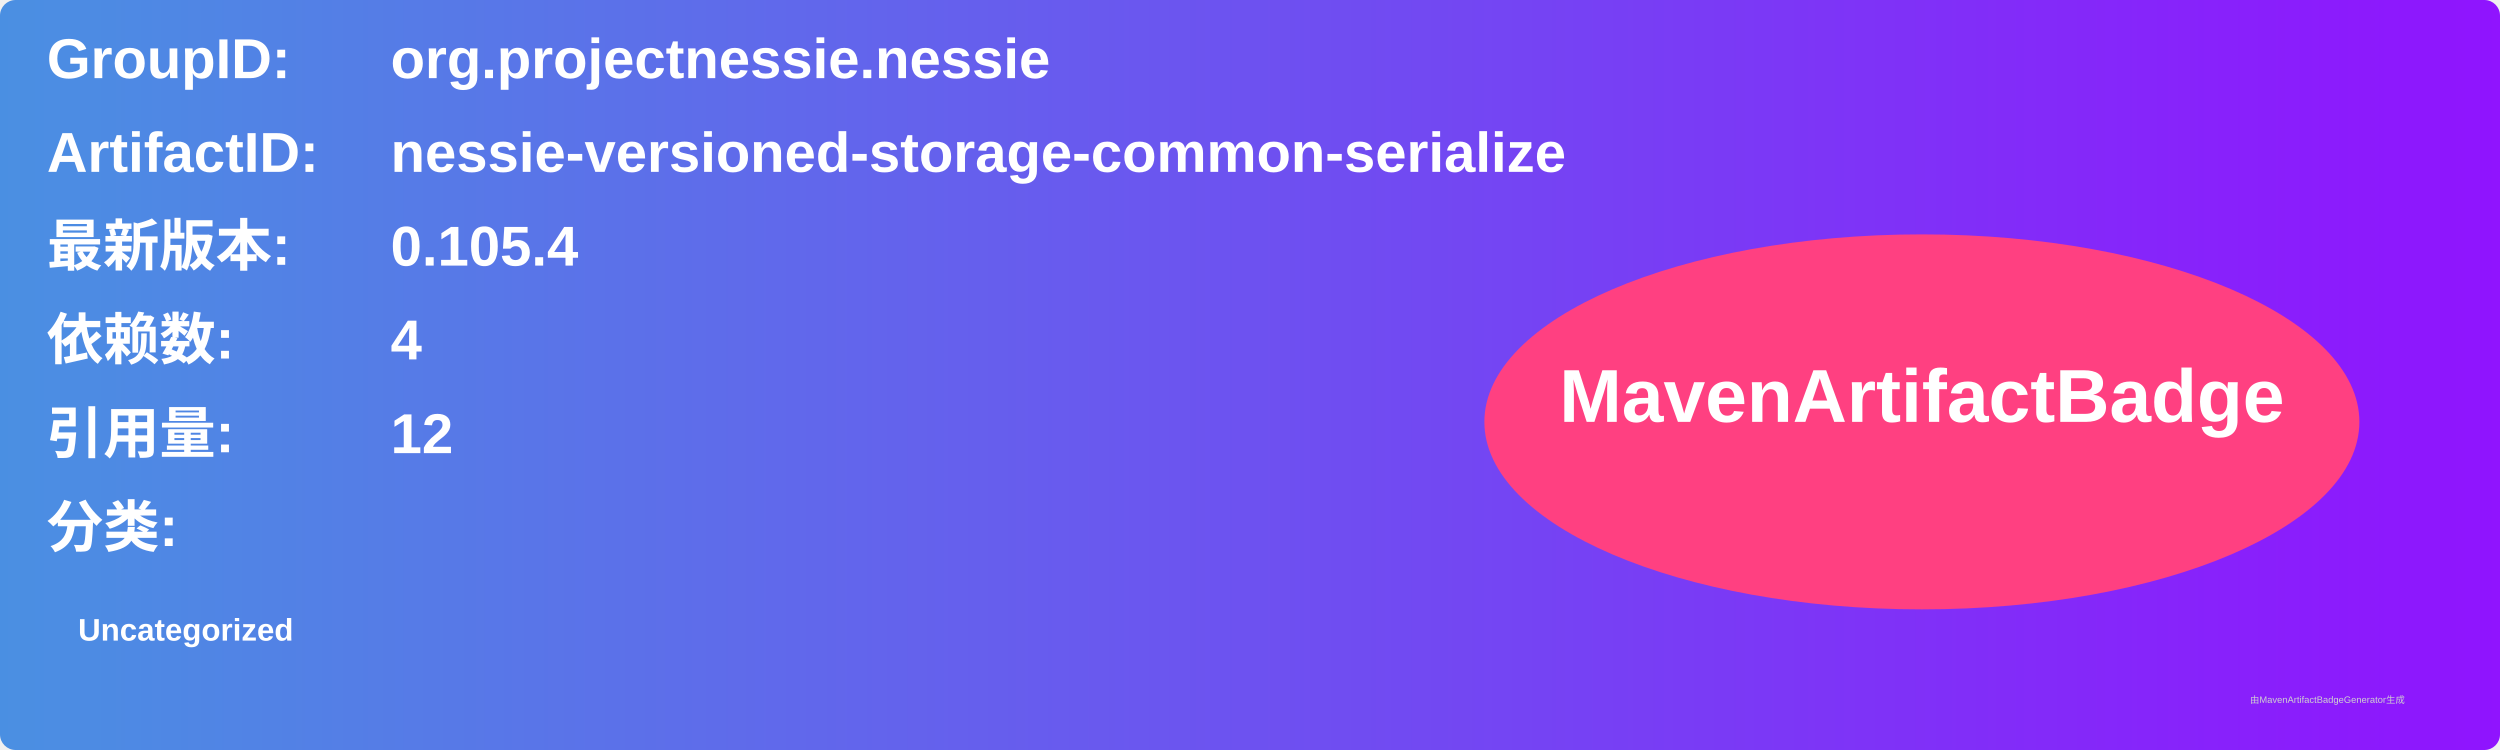
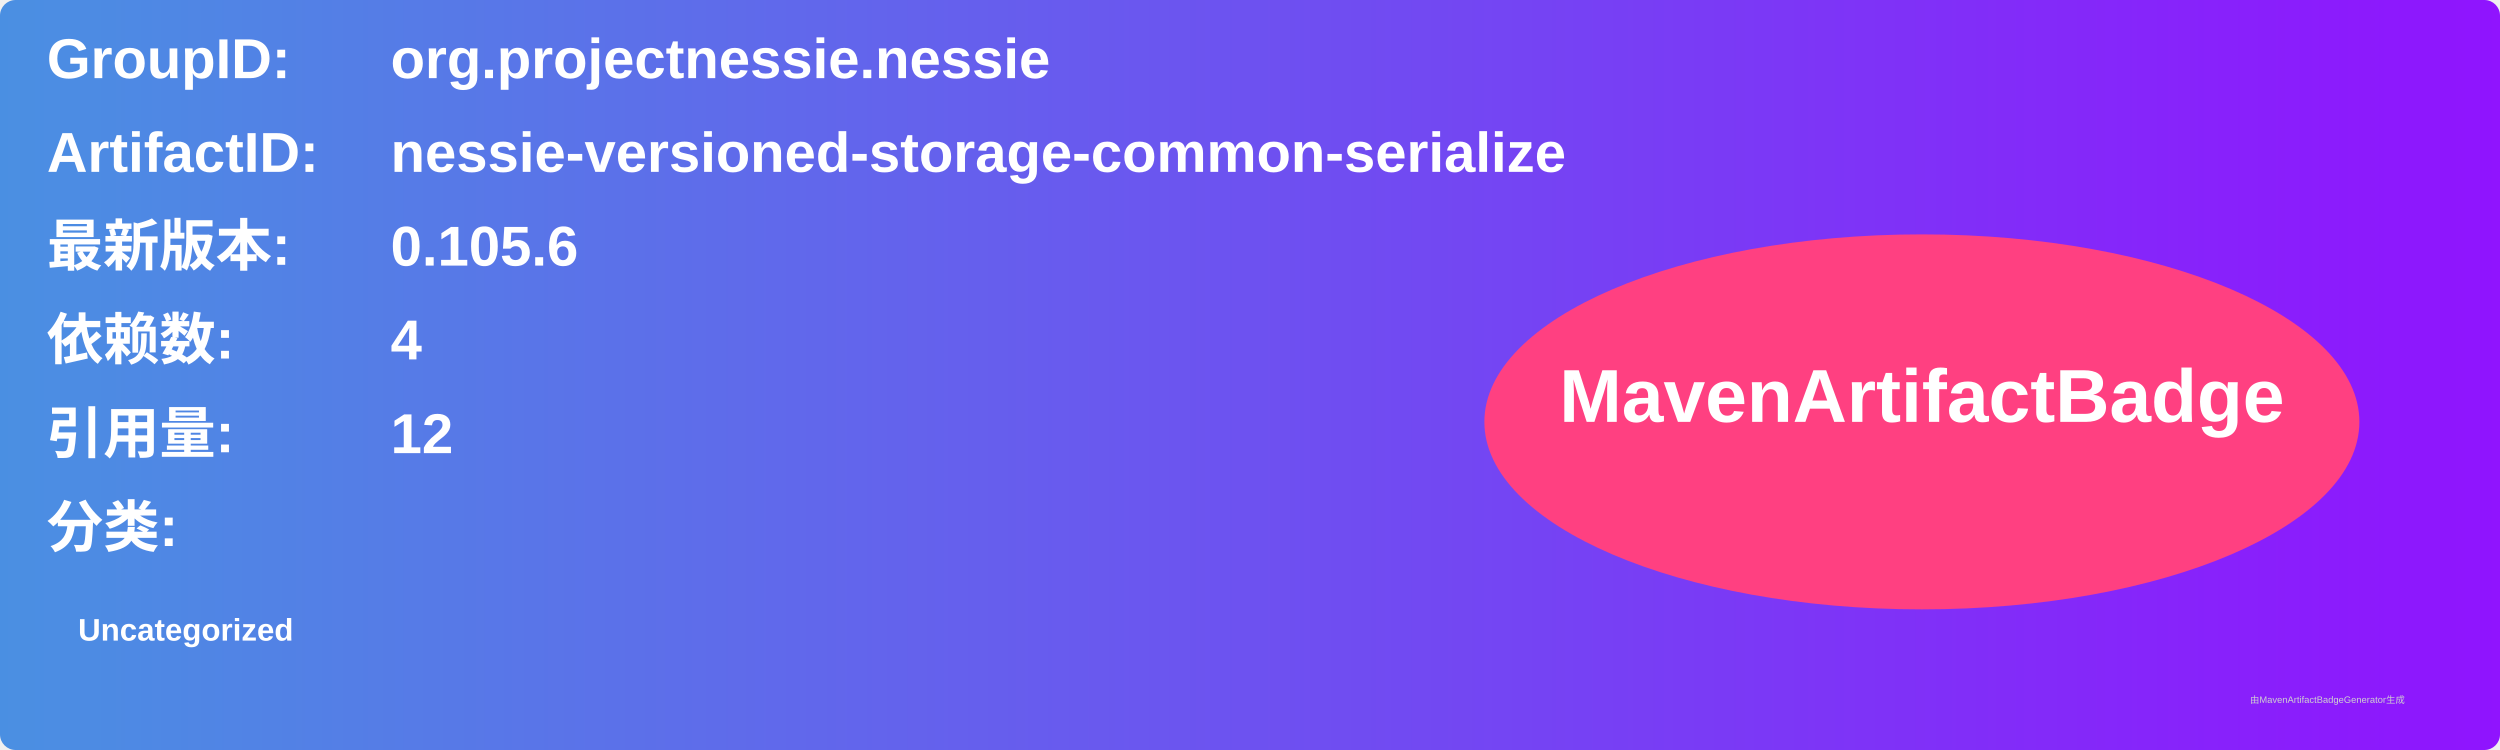
<svg xmlns="http://www.w3.org/2000/svg" width="800" height="240" viewBox="0 0 800 240">
  <linearGradient id="grad" x1="0%" y1="0%" x2="100%" y2="0%">
    <stop offset="0%" stop-color="#4a90e2" />
    <stop offset="100%" stop-color="#9013fe" />
  </linearGradient>
  <rect width="100%" height="100%" rx="5" ry="5" fill="url(#grad)" />
  <g transform="translate(15, 15)">
    <text x="0" y="10" font-family="Arial" font-size="18" fill="white" font-weight="bold" width="260">GroupID:</text>
    <text x="110" y="10" font-family="Arial" font-size="18" fill="white" font-weight="bold" width="460">org.projectnessie.nessie</text>
    <text x="0" y="40" font-family="Arial" font-size="18" fill="white" font-weight="bold" width="260">ArtifactID:</text>
    <text x="110" y="40" font-family="Arial" font-size="18" fill="white" font-weight="bold" width="460">nessie-versioned-storage-common-serialize</text>
    <text x="0" y="70" font-family="Arial" font-size="18" fill="white" font-weight="bold">最新版本:</text>
    <text x="110" y="70" font-family="Arial" font-size="18" fill="white" font-weight="bold">
-       <tspan font-weight="bold">0.105.4</tspan>
+       <tspan font-weight="bold">0.105.6</tspan>
    </text>
    <text x="0" y="100" font-family="Arial" font-size="18" fill="white" font-weight="bold">依赖数: </text>
    <text x="110" y="100" font-family="Arial" font-size="18" fill="white">
      <tspan font-weight="bold">4</tspan>
    </text>
    <text x="0" y="130" font-family="Arial" font-size="18" fill="white" font-weight="bold">引用量: </text>
    <text x="110" y="130" font-family="Arial" font-size="18" fill="white">
      <tspan font-weight="bold">12</tspan>
    </text>
    <text x="0" y="160" font-family="Arial" font-size="18" fill="white" font-weight="bold">分类:</text>
    <text x="10" y="190" font-family="Arial" font-size="10" fill="white">
      <tspan font-weight="bold">Uncategorized</tspan>
    </text>
    <ellipse cx="600" cy="120" rx="140" ry="60" fill="#ff4081" />
    <text x="600" y="120" text-anchor="middle" font-family="Arial" font-size="24" fill="white" font-weight="bold">MavenArtifactBadge</text>
  </g>
  <text x="720" y="225" font-family="Arial" font-size="3" fill="#d0d0d0">由MavenArtifactBadgeGenerator生成</text>
</svg>
